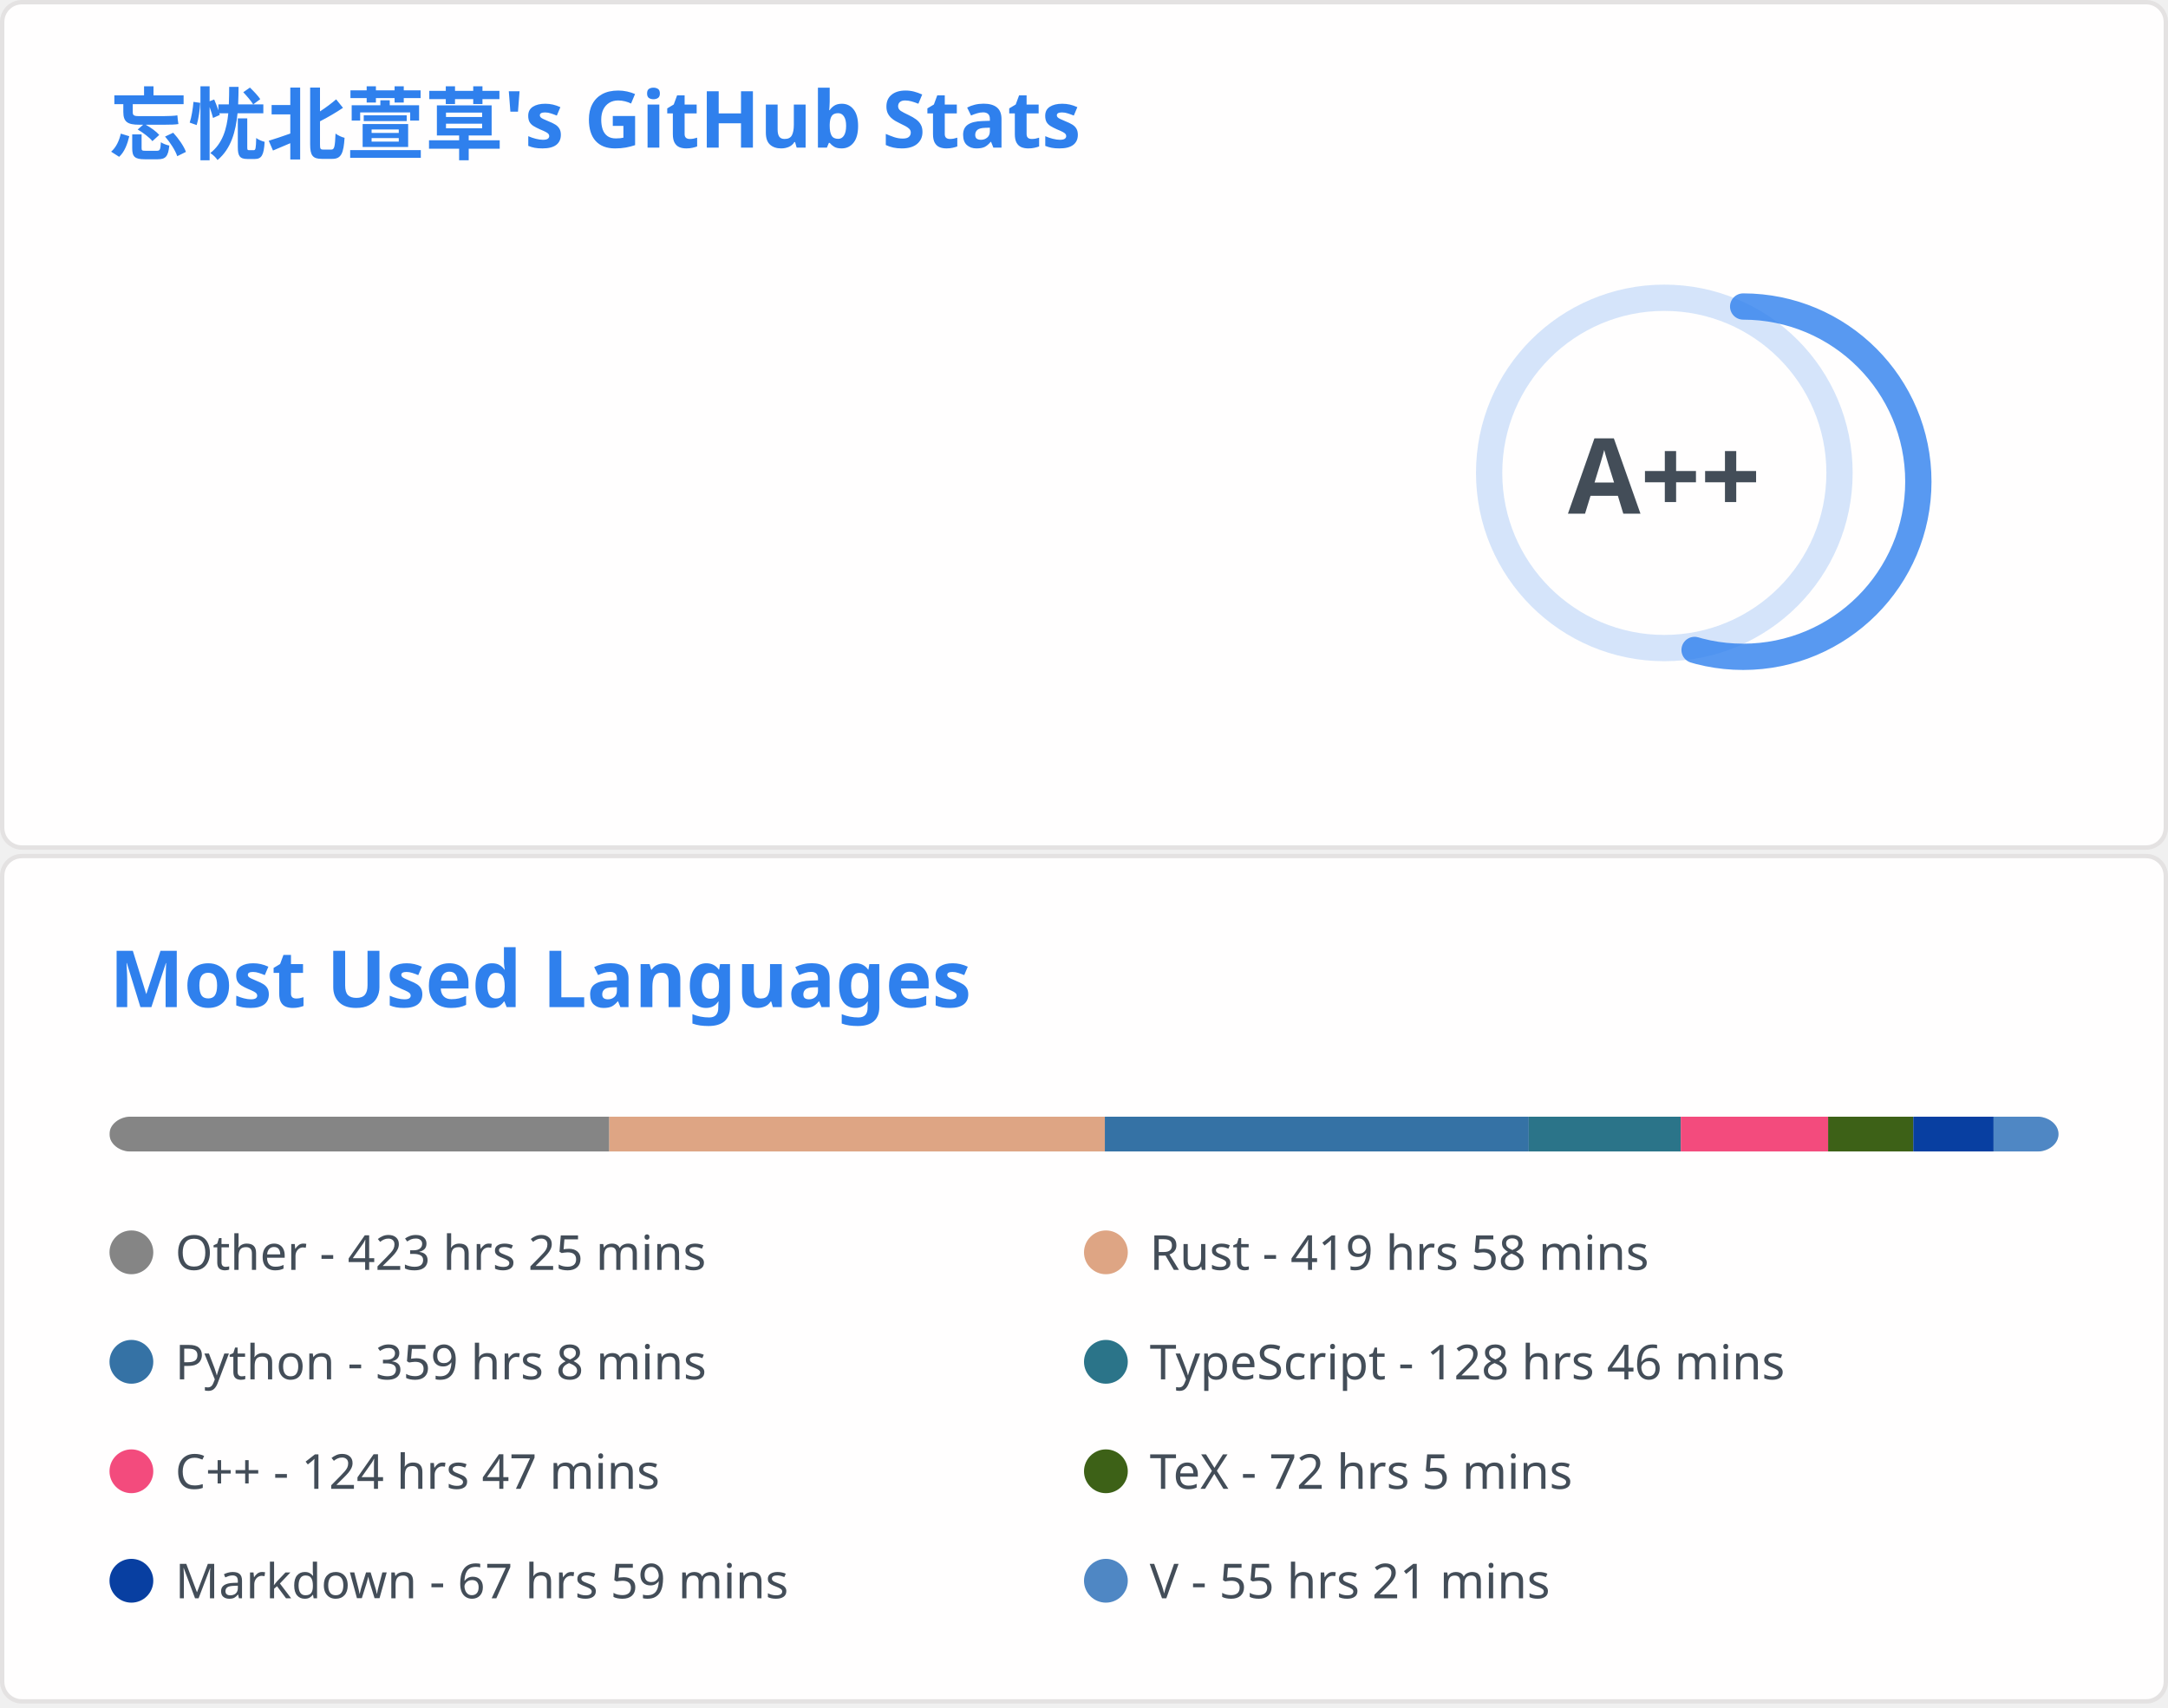
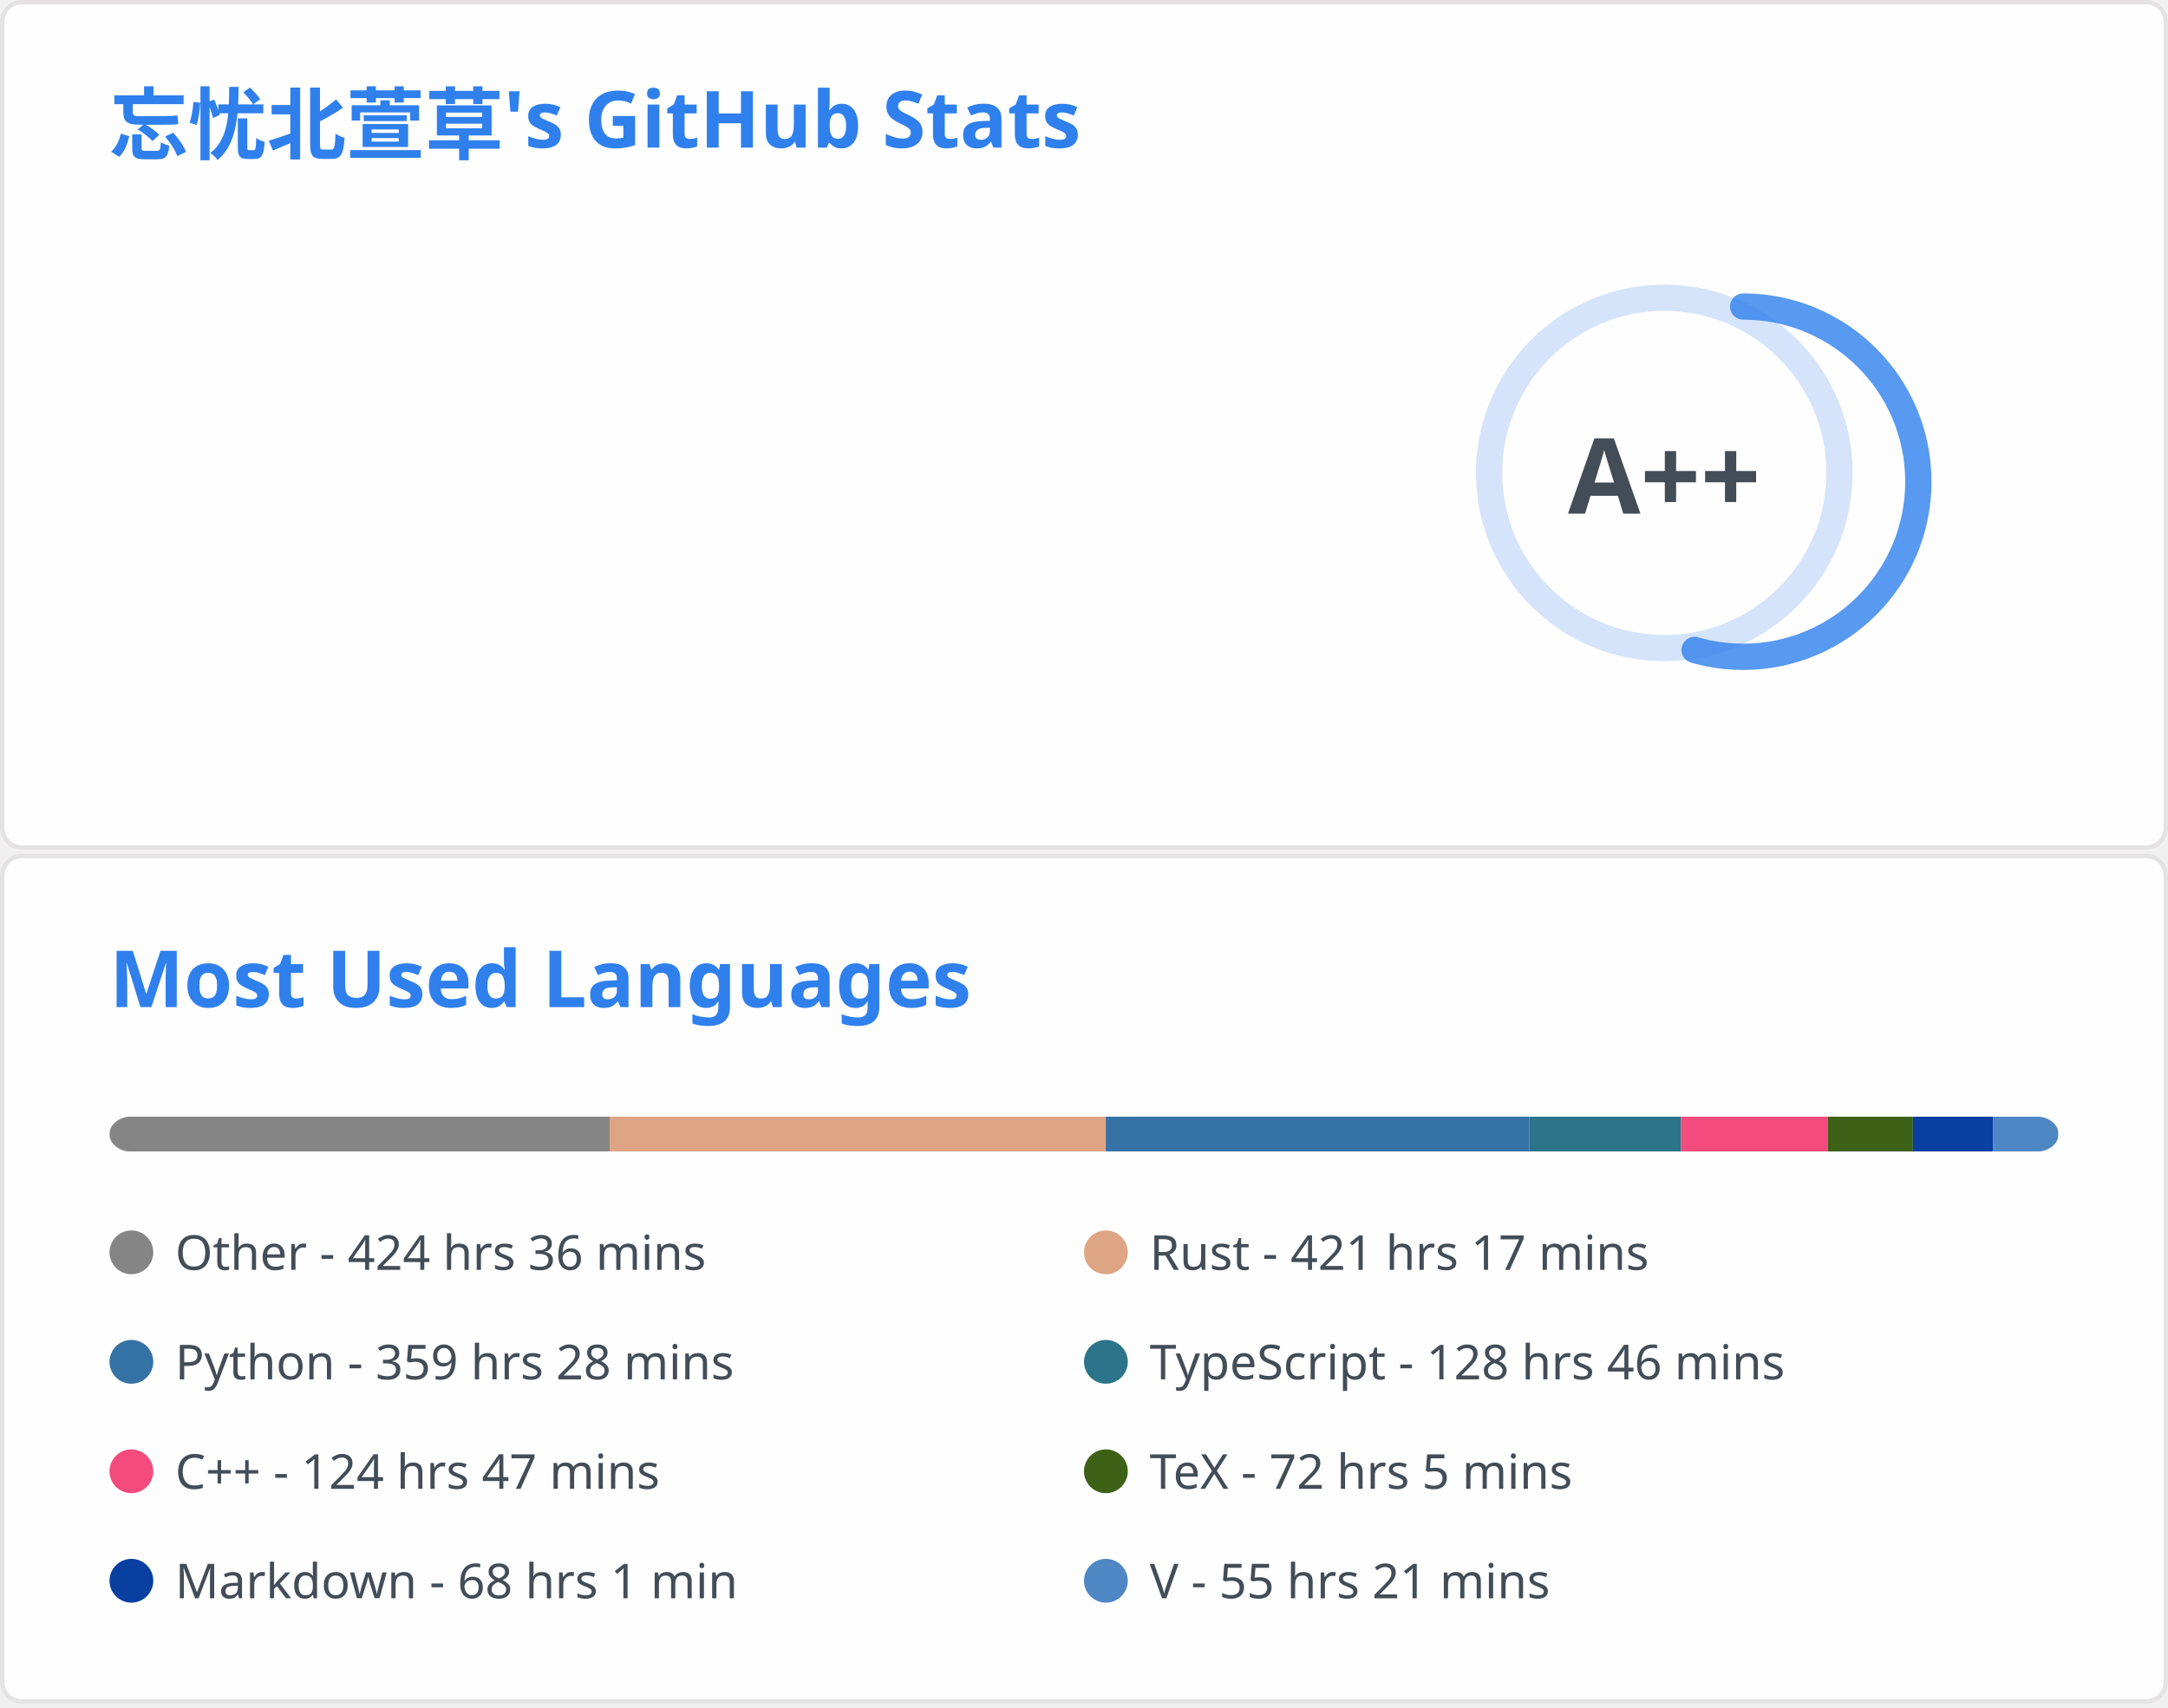
<svg xmlns="http://www.w3.org/2000/svg" aria-labelledby="descId" width="495" height="390" viewBox="0 0 495 390" fill="none">
  <svg width="495" height="195" fill="none" aria-labelledby="descId" viewBox="0 0 495 195" y="0">
    <style>@keyframes rankAnimation{0%{stroke-dashoffset:251.327}}@keyframes scaleInAnimation{0%{transform:translate(-5px,5px) scale(0)}to{transform:translate(-5px,5px) scale(1)}}@keyframes fadeInAnimation{0%{opacity:0}to{opacity:1}}.stat{font:600 14px"Segoe UI",Ubuntu,Sans-Serif;fill:#434d58}.bold{font:700 14px"Segoe UI",Ubuntu,Sans-Serif}.icon{fill:#4c71f2}.stagger{opacity:0;animation:fadeInAnimation .3s ease-in-out forwards}.rank-circle,.rank-circle-rim{stroke:#2f80ed33;fill:none;stroke-width:6}.rank-circle{stroke:#2f80edcc;stroke-dasharray:250;stroke-linecap:round;transform-origin:-10px 8px;transform:rotate(-90deg);stroke-dashoffset:113.097}.rank-text{font:800 24px"Segoe UI",Ubuntu,Sans-Serif;fill:#434d58;transform:translate(-5px,5px)}.rank-circle{animation:rankAnimation 1s forwards ease-in-out}.rank-text{animation:scaleInAnimation .3s ease-in-out forwards}@supports (-moz-appearance:auto){.header{font-size:15.3px}}.lang-name{font:400 11px"Segoe UI",Ubuntu,Sans-Serif;fill:#434d58}.header{font:600 18px"Segoe UI",Ubuntu,Sans-Serif;fill:#2f80ed;animation:fadeInAnimation .8s ease-in-out forwards}@supports (-moz-appearance:auto){.header{font-size:15.3px}}</style>
    <rect width="494" height="99%" x=".5" y=".5" fill="#fffefe" stroke="#e4e2e2" rx="4.5" />
    <text class="header" transform="translate(25 35)">忘忧北萱草's GitHub Stats</text>
    <svg y="60">
      <g transform="translate(390 40)">
        <circle cx="-10" cy="8" r="40" class="rank-circle-rim" />
        <circle cx="-10" cy="8" r="40" class="rank-circle" />
        <text x="-5" y="3" alignment-baseline="central" class="rank-text" dominant-baseline="central" text-anchor="middle">A++</text>
      </g>
      <svg>
        <g class="stagger" style="animation-delay: 450ms" transform="translate(25)">
          <svg width="16" height="16" class="icon" viewBox="0 0 16 16">
            <path fill-rule="evenodd" d="M8 .25a.75.75 0 0 1 .673.418l1.882 3.815 4.21.612a.75.75 0 0 1 .416 1.279l-3.046 2.97.719 4.192a.75.75 0 0 1-1.088.791L8 12.347l-3.766 1.98a.75.75 0 0 1-1.088-.79l.72-4.194L.818 6.374a.75.75 0 0 1 .416-1.28l4.21-.611L7.327.668A.75.75 0 0 1 8 .25zm0 2.445L6.615 5.5a.75.75 0 0 1-.564.41l-3.097.45 2.24 2.184a.75.75 0 0 1 .216.664l-.528 3.084 2.769-1.456a.75.75 0 0 1 .698 0l2.77 1.456-.53-3.084a.75.75 0 0 1 .216-.664l2.24-2.183-3.096-.45a.75.75 0 0 1-.564-.41L8 2.694v.001z" />
          </svg>
          <text x="25" y="12.5" class="stat bold">Total Stars Earned:</text>
          <text x="170" y="12.5" class="stat">395</text>
        </g>
        <g class="stagger" style="animation-delay: 600ms" transform="translate(25 25)">
          <svg width="16" height="16" class="icon" viewBox="0 0 16 16">
            <path fill-rule="evenodd" d="M1.643 3.143.427 1.927A.25.25 0 0 0 0 2.104V5.75c0 .138.112.25.25.25h3.646a.25.25 0 0 0 .177-.427L2.715 4.215a6.5 6.5 0 1 1-1.18 4.458.75.75 0 1 0-1.493.154 8.001 8.001 0 1 0 1.6-5.684zM7.75 4a.75.75 0 0 1 .75.75v2.992l2.028.812a.75.75 0 0 1-.557 1.392l-2.5-1A.75.75 0 0 1 7 8.25v-3.5A.75.75 0 0 1 7.75 4z" />
          </svg>
          <text x="25" y="12.5" class="stat bold">Total Commits:</text>
-           <text x="170" y="12.5" class="stat">364</text>
+           <text x="170" y="12.5" class="stat">366</text>
        </g>
        <g class="stagger" style="animation-delay: 750ms" transform="translate(25 50)">
          <svg width="16" height="16" class="icon" viewBox="0 0 16 16">
            <path fill-rule="evenodd" d="M7.177 3.073 9.573.677A.25.25 0 0 1 10 .854v4.792a.25.25 0 0 1-.427.177L7.177 3.427a.25.25 0 0 1 0-.354zM3.75 2.5a.75.75 0 1 0 0 1.5.75.75 0 0 0 0-1.5zm-2.25.75a2.25 2.25 0 1 1 3 2.122v5.256a2.251 2.251 0 1 1-1.5 0V5.372A2.25 2.25 0 0 1 1.5 3.25zM11 2.5h-1V4h1a1 1 0 0 1 1 1v5.628a2.251 2.251 0 1 0 1.5 0V5A2.5 2.5 0 0 0 11 2.5zm1 10.25a.75.75 0 1 1 1.5 0 .75.75 0 0 1-1.5 0zM3.75 12a.75.75 0 1 0 0 1.5.75.75 0 0 0 0-1.5z" />
          </svg>
          <text x="25" y="12.5" class="stat bold">Total PRs:</text>
          <text x="170" y="12.5" class="stat">52</text>
        </g>
        <g class="stagger" style="animation-delay: 900ms" transform="translate(25 75)">
          <svg width="16" height="16" class="icon" viewBox="0 0 16 16">
            <path fill-rule="evenodd" d="M8 1.5a6.5 6.5 0 1 0 0 13 6.5 6.5 0 0 0 0-13zM0 8a8 8 0 1 1 16 0A8 8 0 0 1 0 8zm9 3a1 1 0 1 1-2 0 1 1 0 0 1 2 0zm-.25-6.25a.75.75 0 0 0-1.5 0v3.5a.75.75 0 0 0 1.5 0v-3.5z" />
          </svg>
          <text x="25" y="12.5" class="stat bold">Total Issues:</text>
          <text x="170" y="12.5" class="stat">13</text>
        </g>
        <g class="stagger" style="animation-delay: 1050ms" transform="translate(25 100)">
          <svg width="16" height="16" class="icon" viewBox="0 0 16 16">
            <path fill-rule="evenodd" d="M2 2.5A2.5 2.5 0 0 1 4.5 0h8.75a.75.75 0 0 1 .75.75v12.5a.75.75 0 0 1-.75.75h-2.5a.75.75 0 1 1 0-1.5h1.75v-2h-8a1 1 0 0 0-.714 1.7.75.75 0 0 1-1.072 1.05A2.495 2.495 0 0 1 2 11.5v-9zm10.5-1V9h-8c-.356 0-.694.074-1 .208V2.5a1 1 0 0 1 1-1h8zM5 12.25v3.25a.25.25 0 0 0 .4.2l1.45-1.087a.25.25 0 0 1 .3 0L8.6 15.7a.25.25 0 0 0 .4-.2v-3.25a.25.25 0 0 0-.25-.25h-3.5a.25.25 0 0 0-.25.25z" />
          </svg>
          <text x="25" y="12.5" class="stat bold">Contributed to:</text>
-           <text x="170" y="12.5" class="stat">46</text>
+           <text x="170" y="12.5" class="stat">48</text>
        </g>
      </svg>
    </svg>
  </svg>
  <svg width="495" height="195" fill="none" aria-labelledby="descId" viewBox="0 0 495 195" y="195">
    <style>@keyframes rankAnimation{0%{stroke-dashoffset:251.327}}@keyframes scaleInAnimation{0%{transform:translate(-5px,5px) scale(0)}to{transform:translate(-5px,5px) scale(1)}}@keyframes fadeInAnimation{0%{opacity:0}to{opacity:1}}.stat{font:600 14px"Segoe UI",Ubuntu,Sans-Serif;fill:#434d58}.bold{font:700 14px"Segoe UI",Ubuntu,Sans-Serif}.icon{fill:#4c71f2}.stagger{opacity:0;animation:fadeInAnimation .3s ease-in-out forwards}.rank-circle,.rank-circle-rim{stroke:#2f80ed33;fill:none;stroke-width:6}.rank-circle{stroke:#2f80edcc;stroke-dasharray:250;stroke-linecap:round;transform-origin:-10px 8px;transform:rotate(-90deg);stroke-dashoffset:113.097}.rank-text{font:800 24px"Segoe UI",Ubuntu,Sans-Serif;fill:#434d58;transform:translate(-5px,5px)}.rank-circle{animation:rankAnimation 1s forwards ease-in-out}.rank-text{animation:scaleInAnimation .3s ease-in-out forwards}@supports (-moz-appearance:auto){.header{font-size:15.3px}}.lang-name{font:400 11px"Segoe UI",Ubuntu,Sans-Serif;fill:#434d58}.header{font:600 18px"Segoe UI",Ubuntu,Sans-Serif;fill:#2f80ed;animation:fadeInAnimation .8s ease-in-out forwards}@supports (-moz-appearance:auto){.header{font-size:15.3px}}</style>
    <rect width="494" height="99%" x=".5" y=".5" fill="#fffefe" stroke="#e4e2e2" rx="4.5" />
    <text class="header" transform="translate(25 35)">Most Used Languages</text>
    <svg y="60">
      <svg>
        <mask id="rect-mask">
          <rect width="445" height="8" x="25" fill="#fff" rx="5" />
        </mask>
        <path fill="#ddd" d="M25 0h445v8H25z" mask="url(#rect-mask)" />
-         <path fill="#858585" d="M25 0h114.098v8H25z" mask="url(#rect-mask)" />
-         <path fill="#dea584" d="M139.098 0h113.163v8H139.098z" mask="url(#rect-mask)" />
-         <path fill="#3572A5" d="M252.261 0h96.787v8h-96.787z" mask="url(#rect-mask)" />
-         <path fill="#2b7489" d="M349.049 0h34.71v8h-34.71z" mask="url(#rect-mask)" />
-         <path fill="#f34b7d" d="M383.759 0h33.642v8h-33.642z" mask="url(#rect-mask)" />
-         <path fill="#3D6117" d="M417.401 0h19.447v8h-19.447z" mask="url(#rect-mask)" />
-         <path fill="#083fa1" d="M436.847 0h18.334v8h-18.334z" mask="url(#rect-mask)" />
-         <path fill="#4f87c4" d="M455.181 0h14.908v8h-14.908z" mask="url(#rect-mask)" />
+         <path fill="#858585" d="M25 0h114.187v8H25z" mask="url(#rect-mask)" />
+         <path fill="#dea584" d="M139.187 0h113.297v8H139.187z" mask="url(#rect-mask)" />
+         <path fill="#3572A5" d="M252.484 0h96.699v8h-96.699z" mask="url(#rect-mask)" />
+         <path fill="#2b7489" d="M349.182 0h34.621v8h-34.621z" mask="url(#rect-mask)" />
+         <path fill="#f34b7d" d="M383.803 0h33.553v8h-33.553z" mask="url(#rect-mask)" />
+         <path fill="#3D6117" d="M417.356 0h19.402v8h-19.402z" mask="url(#rect-mask)" />
+         <path fill="#083fa1" d="M436.758 0h18.29v8h-18.29z" mask="url(#rect-mask)" />
+         <path fill="#4f87c4" d="M455.048 0h14.908v8h-14.908z" mask="url(#rect-mask)" />
        <g transform="translate(25 25)">
          <circle cx="5" cy="6" r="5" fill="#858585" />
-           <text x="15" y="10" class="lang-name">Other - 423 hrs 25 mins</text>
+           <text x="15" y="10" class="lang-name">Other - 424 hrs 36 mins</text>
        </g>
        <g transform="translate(247.5 25)">
          <circle cx="5" cy="6" r="5" fill="#dea584" />
-           <text x="15" y="10" class="lang-name">Rust - 419 hrs 58 mins</text>
+           <text x="15" y="10" class="lang-name">Rust - 421 hrs 17 mins</text>
        </g>
        <g transform="translate(25 50)">
          <circle cx="5" cy="6" r="5" fill="#3572A5" />
-           <text x="15" y="10" class="lang-name">Python - 359 hrs 8 mins</text>
+           <text x="15" y="10" class="lang-name">Python - 359 hrs 28 mins</text>
        </g>
        <g transform="translate(247.5 50)">
          <circle cx="5" cy="6" r="5" fill="#2b7489" />
          <text x="15" y="10" class="lang-name">TypeScript - 128 hrs 46 mins</text>
        </g>
        <g transform="translate(25 75)">
          <circle cx="5" cy="6" r="5" fill="#f34b7d" />
          <text x="15" y="10" class="lang-name">C++ - 124 hrs 47 mins</text>
        </g>
        <g transform="translate(247.5 75)">
          <circle cx="5" cy="6" r="5" fill="#3D6117" />
          <text x="15" y="10" class="lang-name">TeX - 72 hrs 5 mins</text>
        </g>
        <g transform="translate(25 100)">
          <circle cx="5" cy="6" r="5" fill="#083fa1" />
-           <text x="15" y="10" class="lang-name">Markdown - 67 hrs 59 mins</text>
+           <text x="15" y="10" class="lang-name">Markdown - 68 hrs 1 min</text>
        </g>
        <g transform="translate(247.5 100)">
          <circle cx="5" cy="6" r="5" fill="#4f87c4" />
          <text x="15" y="10" class="lang-name">V - 55 hrs 21 mins</text>
        </g>
      </svg>
    </svg>
  </svg>
</svg>
